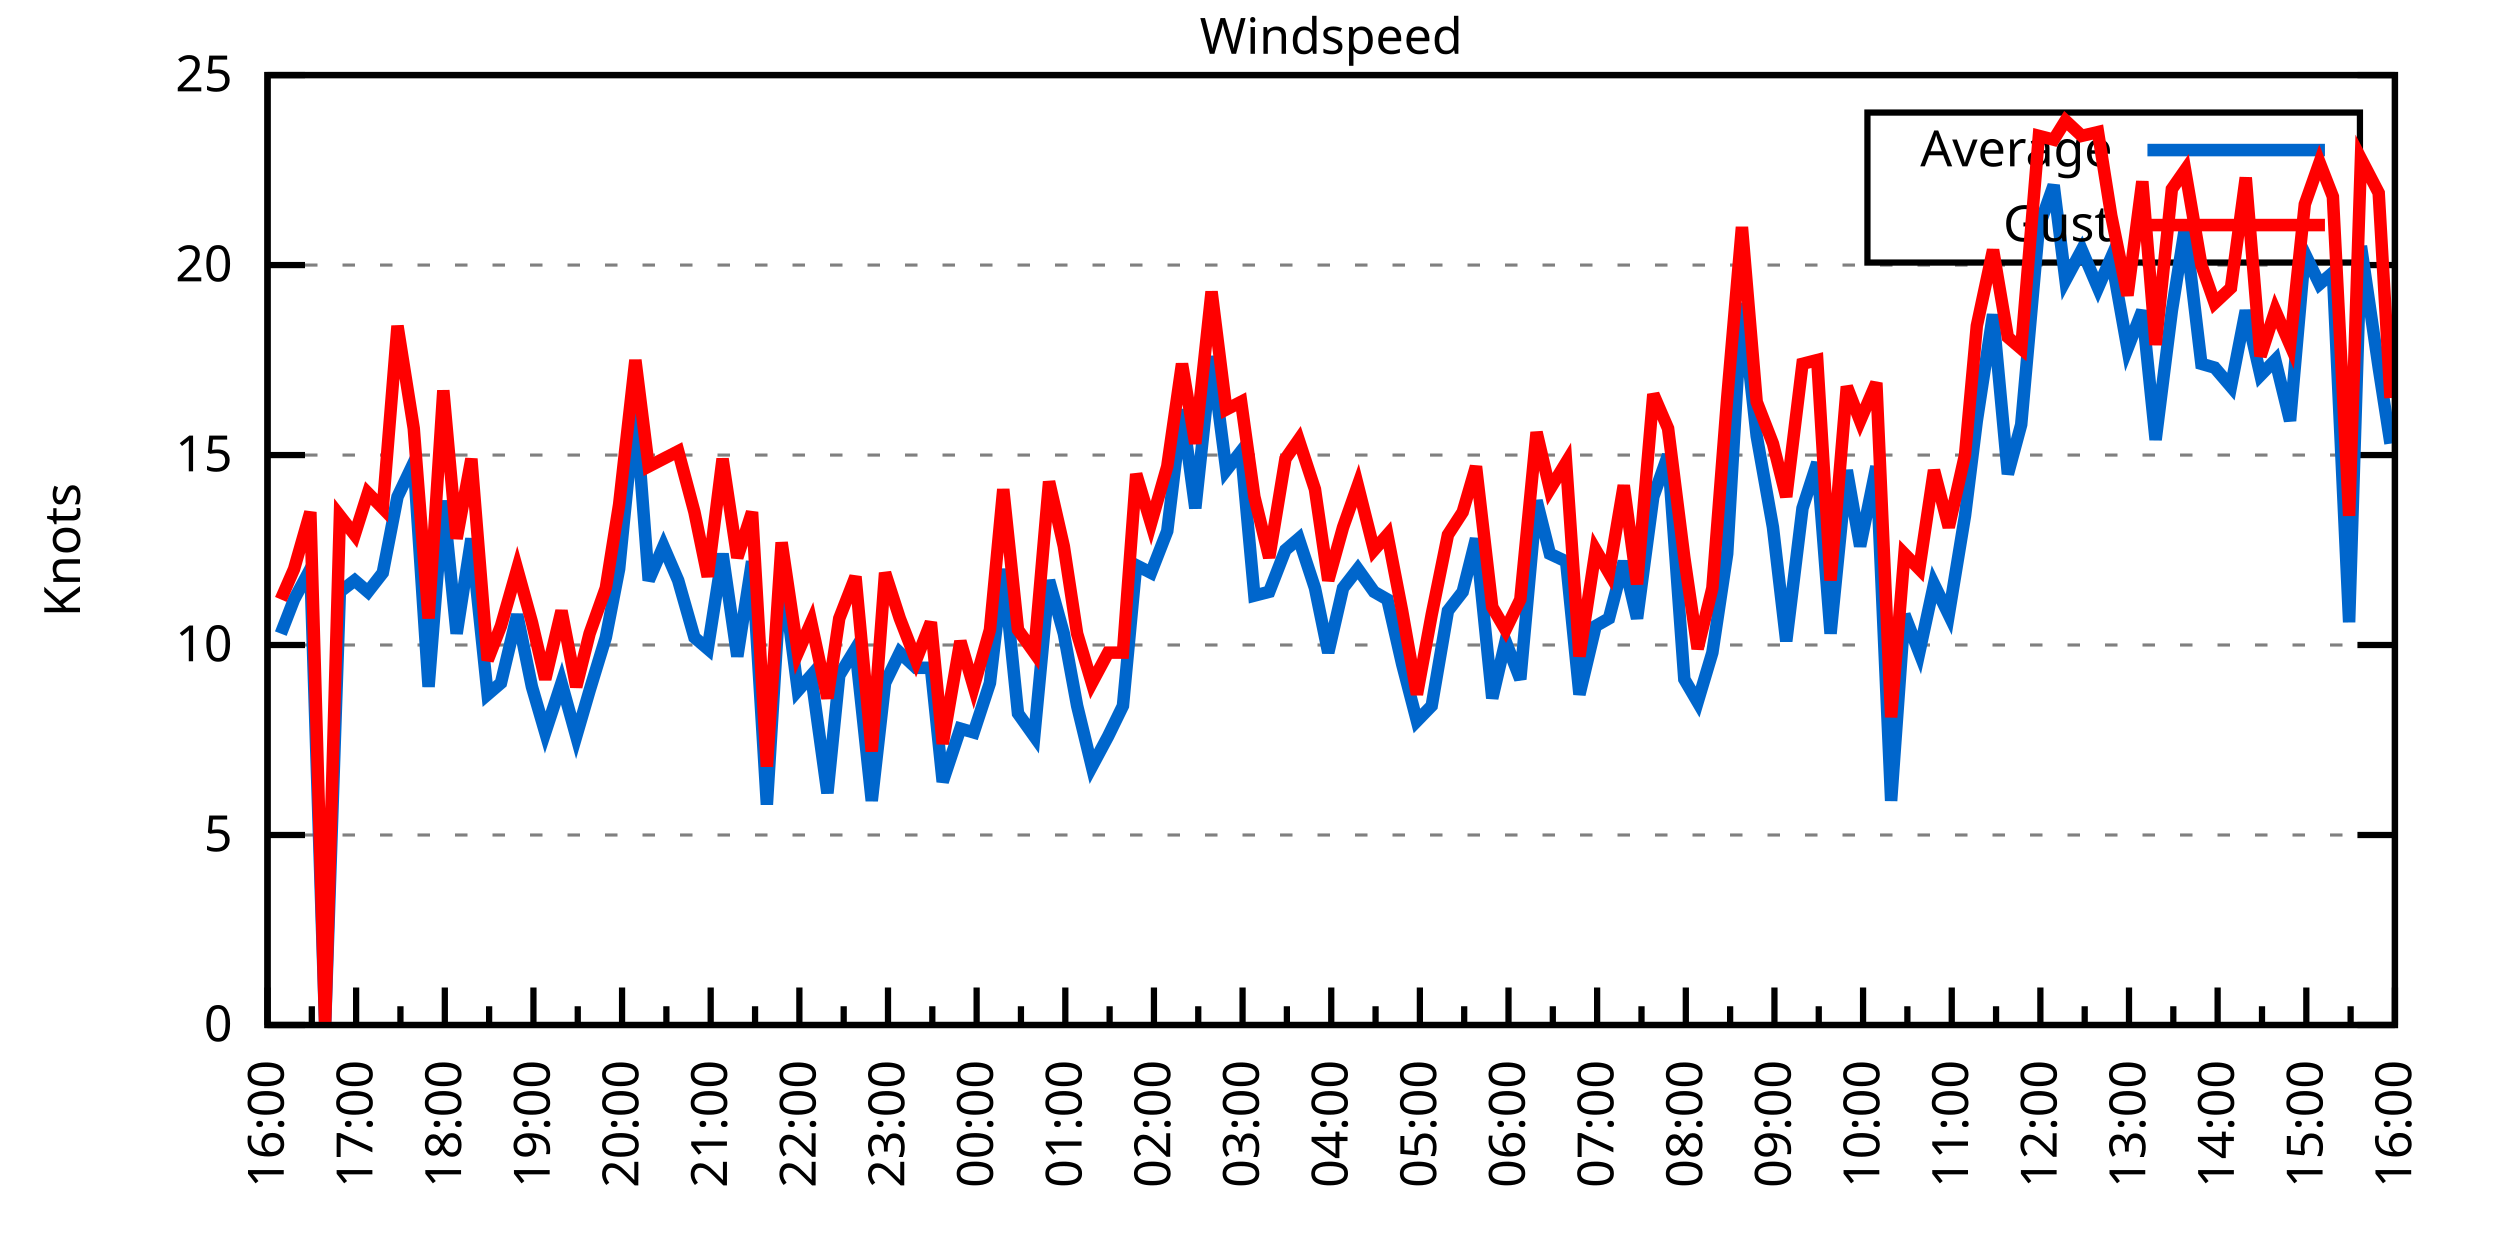
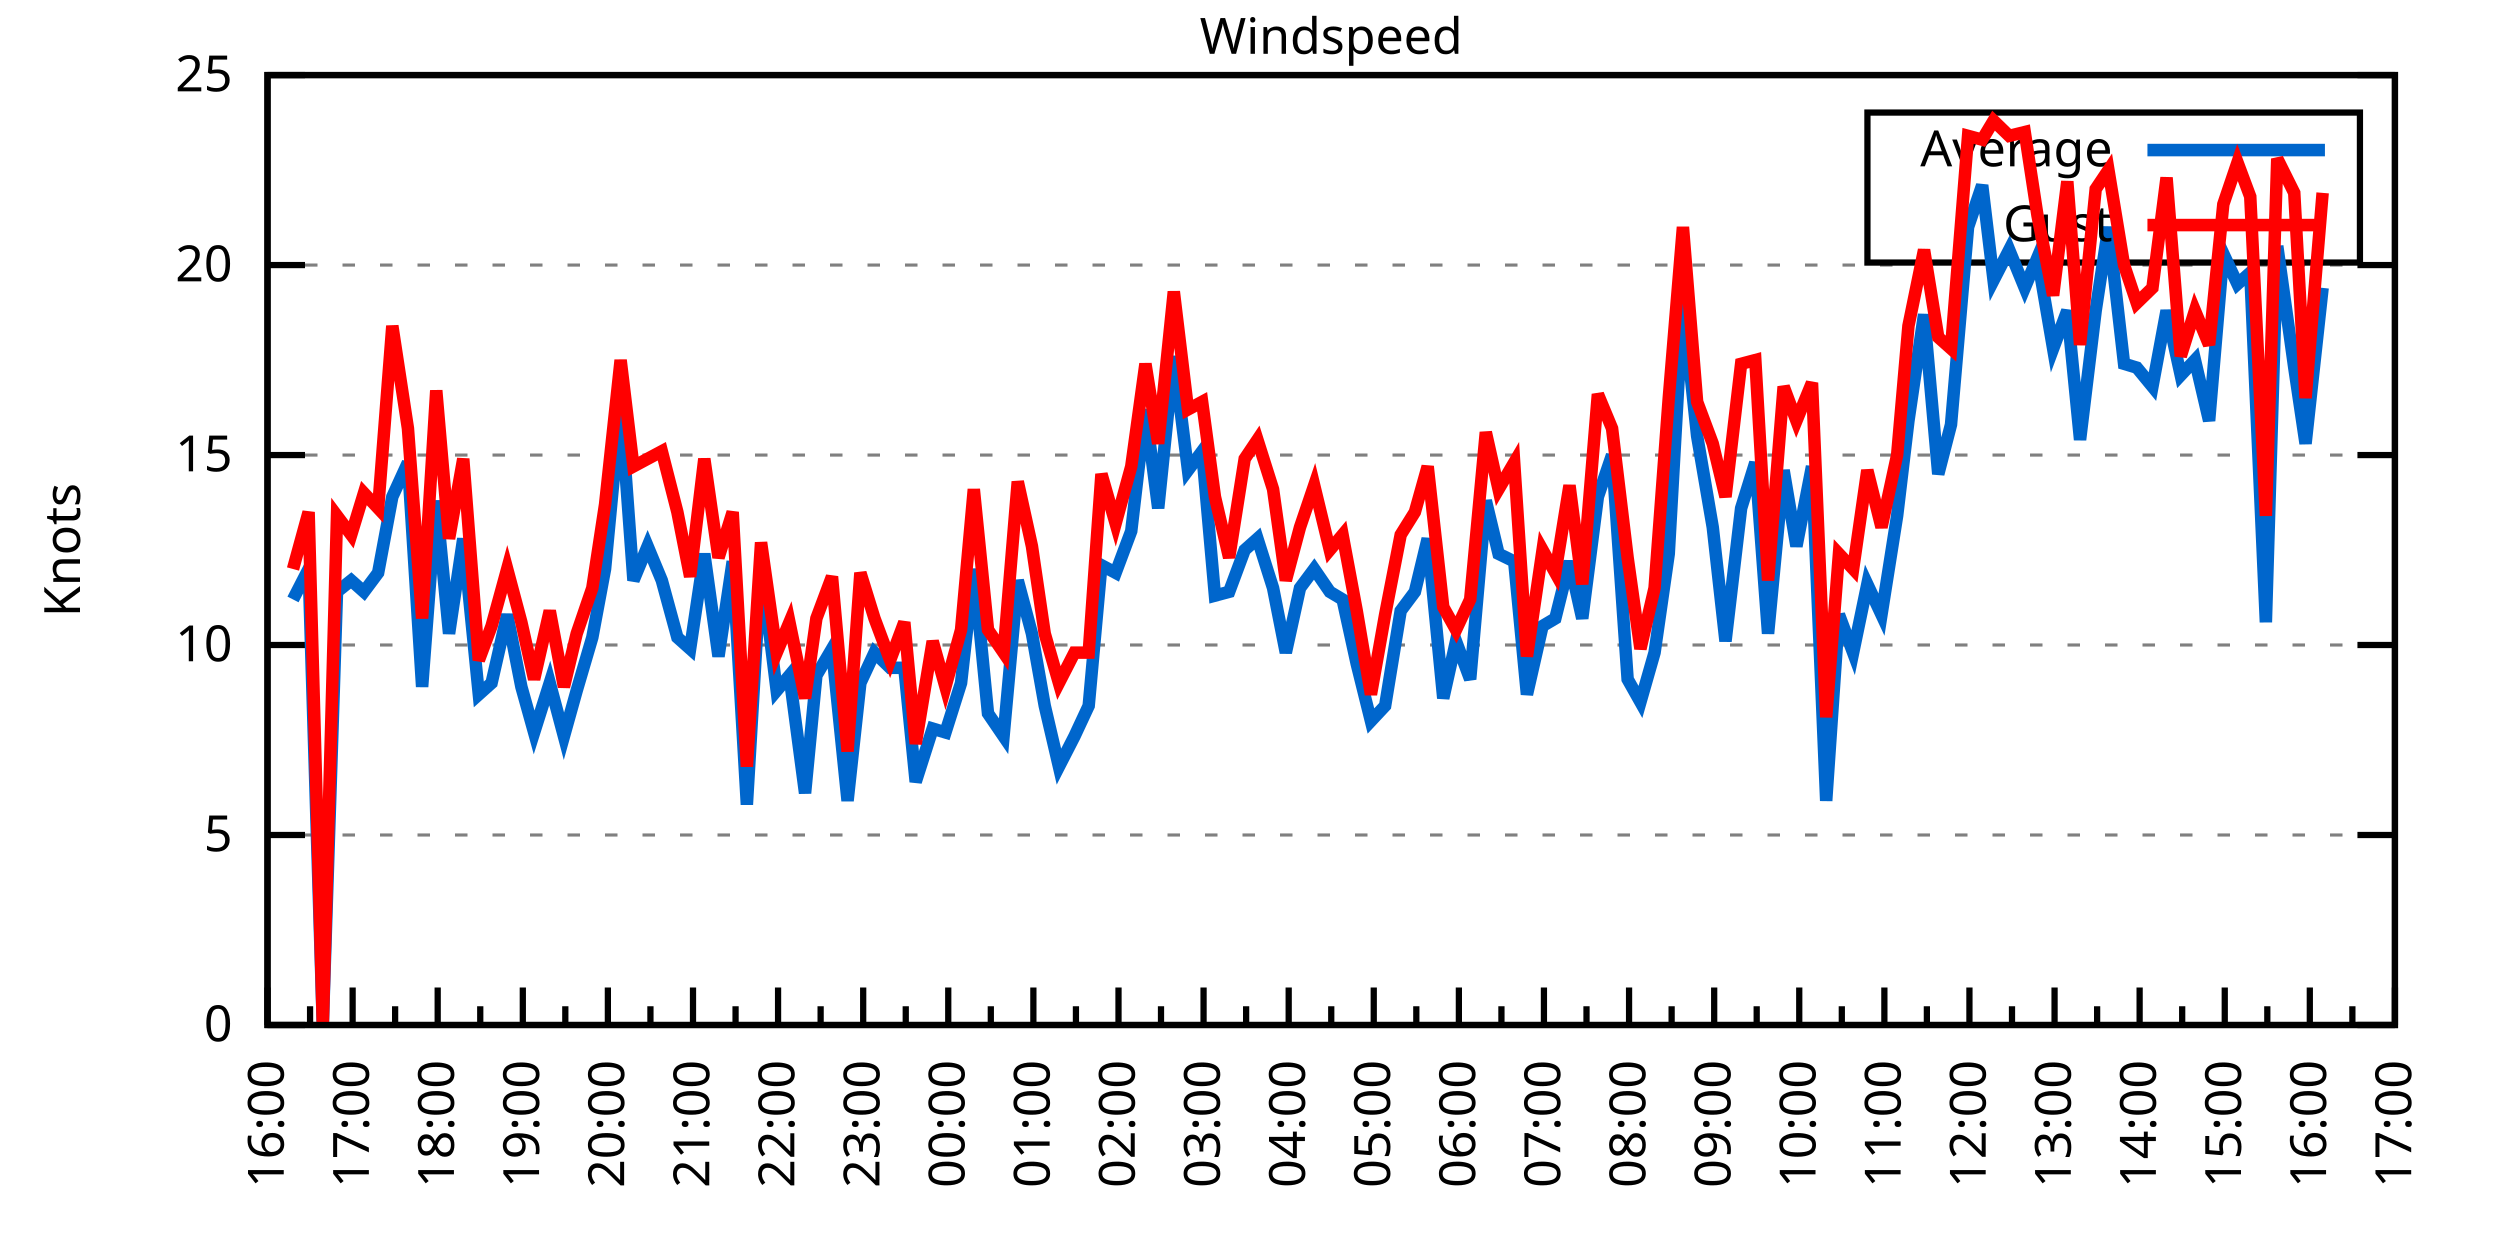
<svg xmlns="http://www.w3.org/2000/svg" xmlns:xlink="http://www.w3.org/1999/xlink" width="400" height="200" viewBox="0 0 400 200">
  <g id="gnuplot_canvas">
    <rect x="0" y="0" width="400" height="200" fill="none" />
    <defs>
      <circle id="gpDot" r="0.5" stroke-width="0.5" stroke="currentColor" />
      <path id="gpPt0" stroke-width="0.333" stroke="currentColor" d="M-1,0 h2 M0,-1 v2" />
      <path id="gpPt1" stroke-width="0.333" stroke="currentColor" d="M-1,-1 L1,1 M1,-1 L-1,1" />
      <path id="gpPt2" stroke-width="0.333" stroke="currentColor" d="M-1,0 L1,0 M0,-1 L0,1 M-1,-1 L1,1 M-1,1 L1,-1" />
      <rect id="gpPt3" stroke-width="0.333" stroke="currentColor" x="-1" y="-1" width="2" height="2" />
      <rect id="gpPt4" stroke-width="0.333" stroke="currentColor" fill="currentColor" x="-1" y="-1" width="2" height="2" />
      <circle id="gpPt5" stroke-width="0.333" stroke="currentColor" cx="0" cy="0" r="1" />
      <use xlink:href="#gpPt5" id="gpPt6" fill="currentColor" stroke="none" />
      <path id="gpPt7" stroke-width="0.333" stroke="currentColor" d="M0,-1.33 L-1.33,0.67 L1.33,0.67 z" />
      <use xlink:href="#gpPt7" id="gpPt8" fill="currentColor" stroke="none" />
      <use xlink:href="#gpPt7" id="gpPt9" stroke="currentColor" transform="rotate(180)" />
      <use xlink:href="#gpPt9" id="gpPt10" fill="currentColor" stroke="none" />
      <use xlink:href="#gpPt3" id="gpPt11" stroke="currentColor" transform="rotate(45)" />
      <use xlink:href="#gpPt11" id="gpPt12" fill="currentColor" stroke="none" />
      <path id="gpPt13" stroke-width="0.333" stroke="currentColor" d="M0,1.330 L1.265,0.411 L0.782,-1.067 L-0.782,-1.076 L-1.265,0.411 z" />
      <use xlink:href="#gpPt13" id="gpPt14" fill="currentColor" stroke="none" />
      <filter id="textbox" filterUnits="objectBoundingBox" x="0" y="0" height="1" width="1">
        <feFlood flood-color="white" flood-opacity="1" result="bgnd" />
        <feComposite in="SourceGraphic" in2="bgnd" operator="atop" />
      </filter>
      <filter id="greybox" filterUnits="objectBoundingBox" x="0" y="0" height="1" width="1">
        <feFlood flood-color="lightgrey" flood-opacity="1" result="grey" />
        <feComposite in="SourceGraphic" in2="grey" operator="atop" />
      </filter>
    </defs>
    <g fill="none" color="white" stroke="currentColor" stroke-width="1.00" stroke-linecap="butt" stroke-linejoin="miter">
</g>
    <g fill="none" color="black" stroke="currentColor" stroke-width="1.00" stroke-linecap="butt" stroke-linejoin="miter">
      <g stroke="none" shape-rendering="crispEdges">
        <polygon fill="rgb(255, 255, 255)" points="42.80,164.00 383.18,164.00 383.18,12.02 42.80,12.02 " />
      </g>
    </g>
    <g fill="none" color="black" stroke="currentColor" stroke-width="1.00" stroke-linecap="butt" stroke-linejoin="miter">
</g>
    <g fill="none" color="black" stroke="black" stroke-width="0.50" stroke-linecap="butt" stroke-linejoin="miter">
</g>
    <g fill="none" color="gray" stroke="currentColor" stroke-width="0.50" stroke-linecap="butt" stroke-linejoin="miter">
      <path stroke="gray" stroke-dasharray="2,4" class="gridline" d="M42.80,164.00 L383.19,164.00  " />
    </g>
    <g fill="none" color="gray" stroke="gray" stroke-width="1.00" stroke-linecap="butt" stroke-linejoin="miter">
</g>
    <g fill="none" color="black" stroke="currentColor" stroke-width="1.00" stroke-linecap="butt" stroke-linejoin="miter">
      <path stroke="black" d="M42.80,164.00 L48.80,164.00 M383.19,164.00 L377.19,164.00  " />
      <g transform="translate(37.20,166.60)" stroke="none" fill="black" font-family="Sans" font-size="8.00" text-anchor="end">
        <text>
          <tspan font-family="Sans"> 0</tspan>
        </text>
      </g>
    </g>
    <g fill="none" color="black" stroke="currentColor" stroke-width="1.00" stroke-linecap="butt" stroke-linejoin="miter">
</g>
    <g fill="none" color="black" stroke="black" stroke-width="0.50" stroke-linecap="butt" stroke-linejoin="miter">
</g>
    <g fill="none" color="gray" stroke="currentColor" stroke-width="0.50" stroke-linecap="butt" stroke-linejoin="miter">
      <path stroke="gray" stroke-dasharray="2,4" class="gridline" d="M42.80,133.60 L383.19,133.60  " />
    </g>
    <g fill="none" color="gray" stroke="gray" stroke-width="1.00" stroke-linecap="butt" stroke-linejoin="miter">
</g>
    <g fill="none" color="black" stroke="currentColor" stroke-width="1.00" stroke-linecap="butt" stroke-linejoin="miter">
      <path stroke="black" d="M42.80,133.60 L48.80,133.60 M383.19,133.60 L377.19,133.60  " />
      <g transform="translate(37.20,136.20)" stroke="none" fill="black" font-family="Sans" font-size="8.00" text-anchor="end">
        <text>
          <tspan font-family="Sans"> 5</tspan>
        </text>
      </g>
    </g>
    <g fill="none" color="black" stroke="currentColor" stroke-width="1.00" stroke-linecap="butt" stroke-linejoin="miter">
</g>
    <g fill="none" color="black" stroke="black" stroke-width="0.50" stroke-linecap="butt" stroke-linejoin="miter">
</g>
    <g fill="none" color="gray" stroke="currentColor" stroke-width="0.50" stroke-linecap="butt" stroke-linejoin="miter">
      <path stroke="gray" stroke-dasharray="2,4" class="gridline" d="M42.80,103.20 L383.19,103.20  " />
    </g>
    <g fill="none" color="gray" stroke="gray" stroke-width="1.00" stroke-linecap="butt" stroke-linejoin="miter">
</g>
    <g fill="none" color="black" stroke="currentColor" stroke-width="1.00" stroke-linecap="butt" stroke-linejoin="miter">
      <path stroke="black" d="M42.80,103.20 L48.80,103.20 M383.19,103.20 L377.19,103.20  " />
      <g transform="translate(37.20,105.80)" stroke="none" fill="black" font-family="Sans" font-size="8.00" text-anchor="end">
        <text>
          <tspan font-family="Sans"> 10</tspan>
        </text>
      </g>
    </g>
    <g fill="none" color="black" stroke="currentColor" stroke-width="1.00" stroke-linecap="butt" stroke-linejoin="miter">
</g>
    <g fill="none" color="black" stroke="black" stroke-width="0.50" stroke-linecap="butt" stroke-linejoin="miter">
</g>
    <g fill="none" color="gray" stroke="currentColor" stroke-width="0.50" stroke-linecap="butt" stroke-linejoin="miter">
      <path stroke="gray" stroke-dasharray="2,4" class="gridline" d="M42.80,72.81 L383.19,72.81  " />
    </g>
    <g fill="none" color="gray" stroke="gray" stroke-width="1.00" stroke-linecap="butt" stroke-linejoin="miter">
</g>
    <g fill="none" color="black" stroke="currentColor" stroke-width="1.00" stroke-linecap="butt" stroke-linejoin="miter">
      <path stroke="black" d="M42.80,72.81 L48.80,72.81 M383.19,72.81 L377.19,72.81  " />
      <g transform="translate(37.20,75.41)" stroke="none" fill="black" font-family="Sans" font-size="8.00" text-anchor="end">
        <text>
          <tspan font-family="Sans"> 15</tspan>
        </text>
      </g>
    </g>
    <g fill="none" color="black" stroke="currentColor" stroke-width="1.00" stroke-linecap="butt" stroke-linejoin="miter">
</g>
    <g fill="none" color="black" stroke="black" stroke-width="0.50" stroke-linecap="butt" stroke-linejoin="miter">
</g>
    <g fill="none" color="gray" stroke="currentColor" stroke-width="0.50" stroke-linecap="butt" stroke-linejoin="miter">
      <path stroke="gray" stroke-dasharray="2,4" class="gridline" d="M42.80,42.41 L383.19,42.41  " />
    </g>
    <g fill="none" color="gray" stroke="gray" stroke-width="1.00" stroke-linecap="butt" stroke-linejoin="miter">
</g>
    <g fill="none" color="black" stroke="currentColor" stroke-width="1.00" stroke-linecap="butt" stroke-linejoin="miter">
      <path stroke="black" d="M42.80,42.41 L48.80,42.41 M383.19,42.41 L377.19,42.41  " />
      <g transform="translate(37.20,45.01)" stroke="none" fill="black" font-family="Sans" font-size="8.00" text-anchor="end">
        <text>
          <tspan font-family="Sans"> 20</tspan>
        </text>
      </g>
    </g>
    <g fill="none" color="black" stroke="currentColor" stroke-width="1.00" stroke-linecap="butt" stroke-linejoin="miter">
</g>
    <g fill="none" color="black" stroke="black" stroke-width="0.50" stroke-linecap="butt" stroke-linejoin="miter">
</g>
    <g fill="none" color="gray" stroke="currentColor" stroke-width="0.50" stroke-linecap="butt" stroke-linejoin="miter">
      <path stroke="gray" stroke-dasharray="2,4" class="gridline" d="M42.80,12.01 L383.19,12.01  " />
    </g>
    <g fill="none" color="gray" stroke="gray" stroke-width="1.00" stroke-linecap="butt" stroke-linejoin="miter">
</g>
    <g fill="none" color="black" stroke="currentColor" stroke-width="1.00" stroke-linecap="butt" stroke-linejoin="miter">
      <path stroke="black" d="M42.80,12.01 L48.80,12.01 M383.19,12.01 L377.19,12.01  " />
      <g transform="translate(37.20,14.61)" stroke="none" fill="black" font-family="Sans" font-size="8.00" text-anchor="end">
        <text>
          <tspan font-family="Sans"> 25</tspan>
        </text>
      </g>
    </g>
    <g fill="none" color="black" stroke="currentColor" stroke-width="1.00" stroke-linecap="butt" stroke-linejoin="miter">
      <path stroke="black" d="M42.80,164.00 L42.80,158.00  " />
      <g transform="translate(45.40,169.60) rotate(270)" stroke="none" fill="black" font-family="Sans" font-size="8.00" text-anchor="end">
        <text>
          <tspan font-family="Sans">16:00</tspan>
        </text>
      </g>
    </g>
    <g fill="none" color="black" stroke="currentColor" stroke-width="1.00" stroke-linecap="butt" stroke-linejoin="miter">
-       <path stroke="black" d="M49.89,164.00 L49.89,161.00 M56.98,164.00 L56.98,158.00  " />
-       <g transform="translate(59.58,169.60) rotate(270)" stroke="none" fill="black" font-family="Sans" font-size="8.00" text-anchor="end">
+       <path stroke="black" d="M49.61,164.00 L49.61,161.00 M56.42,164.00 L56.42,158.00  " />
+       <g transform="translate(59.02,169.60) rotate(270)" stroke="none" fill="black" font-family="Sans" font-size="8.00" text-anchor="end">
        <text>
          <tspan font-family="Sans">17:00</tspan>
        </text>
      </g>
    </g>
    <g fill="none" color="black" stroke="currentColor" stroke-width="1.00" stroke-linecap="butt" stroke-linejoin="miter">
-       <path stroke="black" d="M64.07,164.00 L64.07,161.00 M71.17,164.00 L71.17,158.00  " />
-       <g transform="translate(73.77,169.60) rotate(270)" stroke="none" fill="black" font-family="Sans" font-size="8.00" text-anchor="end">
+       <path stroke="black" d="M63.22,164.00 L63.22,161.00 M70.03,164.00 L70.03,158.00  " />
+       <g transform="translate(72.63,169.60) rotate(270)" stroke="none" fill="black" font-family="Sans" font-size="8.00" text-anchor="end">
        <text>
          <tspan font-family="Sans">18:00</tspan>
        </text>
      </g>
    </g>
    <g fill="none" color="black" stroke="currentColor" stroke-width="1.00" stroke-linecap="butt" stroke-linejoin="miter">
-       <path stroke="black" d="M78.26,164.00 L78.26,161.00 M85.35,164.00 L85.35,158.00  " />
-       <g transform="translate(87.95,169.60) rotate(270)" stroke="none" fill="black" font-family="Sans" font-size="8.00" text-anchor="end">
+       <path stroke="black" d="M76.84,164.00 L76.84,161.00 M83.65,164.00 L83.65,158.00  " />
+       <g transform="translate(86.25,169.60) rotate(270)" stroke="none" fill="black" font-family="Sans" font-size="8.00" text-anchor="end">
        <text>
          <tspan font-family="Sans">19:00</tspan>
        </text>
      </g>
    </g>
    <g fill="none" color="black" stroke="currentColor" stroke-width="1.00" stroke-linecap="butt" stroke-linejoin="miter">
-       <path stroke="black" d="M92.44,164.00 L92.44,161.00 M99.53,164.00 L99.53,158.00  " />
-       <g transform="translate(102.13,169.60) rotate(270)" stroke="none" fill="black" font-family="Sans" font-size="8.00" text-anchor="end">
+       <path stroke="black" d="M90.45,164.00 L90.45,161.00 M97.26,164.00 L97.26,158.00  " />
+       <g transform="translate(99.86,169.60) rotate(270)" stroke="none" fill="black" font-family="Sans" font-size="8.00" text-anchor="end">
        <text>
          <tspan font-family="Sans">20:00</tspan>
        </text>
      </g>
    </g>
    <g fill="none" color="black" stroke="currentColor" stroke-width="1.00" stroke-linecap="butt" stroke-linejoin="miter">
-       <path stroke="black" d="M106.62,164.00 L106.62,161.00 M113.71,164.00 L113.71,158.00  " />
-       <g transform="translate(116.31,169.60) rotate(270)" stroke="none" fill="black" font-family="Sans" font-size="8.00" text-anchor="end">
+       <path stroke="black" d="M104.07,164.00 L104.07,161.00 M110.88,164.00 L110.88,158.00  " />
+       <g transform="translate(113.48,169.60) rotate(270)" stroke="none" fill="black" font-family="Sans" font-size="8.00" text-anchor="end">
        <text>
          <tspan font-family="Sans">21:00</tspan>
        </text>
      </g>
    </g>
    <g fill="none" color="black" stroke="currentColor" stroke-width="1.00" stroke-linecap="butt" stroke-linejoin="miter">
-       <path stroke="black" d="M120.81,164.00 L120.81,161.00 M127.90,164.00 L127.90,158.00  " />
-       <g transform="translate(130.50,169.60) rotate(270)" stroke="none" fill="black" font-family="Sans" font-size="8.00" text-anchor="end">
+       <path stroke="black" d="M117.69,164.00 L117.69,161.00 M124.49,164.00 L124.49,158.00  " />
+       <g transform="translate(127.09,169.60) rotate(270)" stroke="none" fill="black" font-family="Sans" font-size="8.00" text-anchor="end">
        <text>
          <tspan font-family="Sans">22:00</tspan>
        </text>
      </g>
    </g>
    <g fill="none" color="black" stroke="currentColor" stroke-width="1.00" stroke-linecap="butt" stroke-linejoin="miter">
-       <path stroke="black" d="M134.99,164.00 L134.99,161.00 M142.08,164.00 L142.08,158.00  " />
-       <g transform="translate(144.68,169.60) rotate(270)" stroke="none" fill="black" font-family="Sans" font-size="8.00" text-anchor="end">
+       <path stroke="black" d="M131.30,164.00 L131.30,161.00 M138.11,164.00 L138.11,158.00  " />
+       <g transform="translate(140.71,169.60) rotate(270)" stroke="none" fill="black" font-family="Sans" font-size="8.00" text-anchor="end">
        <text>
          <tspan font-family="Sans">23:00</tspan>
        </text>
      </g>
    </g>
    <g fill="none" color="black" stroke="currentColor" stroke-width="1.00" stroke-linecap="butt" stroke-linejoin="miter">
-       <path stroke="black" d="M149.17,164.00 L149.17,161.00 M156.26,164.00 L156.26,158.00  " />
-       <g transform="translate(158.86,169.60) rotate(270)" stroke="none" fill="black" font-family="Sans" font-size="8.00" text-anchor="end">
+       <path stroke="black" d="M144.92,164.00 L144.92,161.00 M151.72,164.00 L151.72,158.00  " />
+       <g transform="translate(154.32,169.60) rotate(270)" stroke="none" fill="black" font-family="Sans" font-size="8.00" text-anchor="end">
        <text>
          <tspan font-family="Sans">00:00</tspan>
        </text>
      </g>
    </g>
    <g fill="none" color="black" stroke="currentColor" stroke-width="1.00" stroke-linecap="butt" stroke-linejoin="miter">
-       <path stroke="black" d="M163.35,164.00 L163.35,161.00 M170.45,164.00 L170.45,158.00  " />
-       <g transform="translate(173.05,169.60) rotate(270)" stroke="none" fill="black" font-family="Sans" font-size="8.00" text-anchor="end">
+       <path stroke="black" d="M158.53,164.00 L158.53,161.00 M165.34,164.00 L165.34,158.00  " />
+       <g transform="translate(167.94,169.60) rotate(270)" stroke="none" fill="black" font-family="Sans" font-size="8.00" text-anchor="end">
        <text>
          <tspan font-family="Sans">01:00</tspan>
        </text>
      </g>
    </g>
    <g fill="none" color="black" stroke="currentColor" stroke-width="1.00" stroke-linecap="butt" stroke-linejoin="miter">
-       <path stroke="black" d="M177.54,164.00 L177.54,161.00 M184.63,164.00 L184.63,158.00  " />
-       <g transform="translate(187.23,169.60) rotate(270)" stroke="none" fill="black" font-family="Sans" font-size="8.00" text-anchor="end">
+       <path stroke="black" d="M172.15,164.00 L172.15,161.00 M178.96,164.00 L178.96,158.00  " />
+       <g transform="translate(181.56,169.60) rotate(270)" stroke="none" fill="black" font-family="Sans" font-size="8.00" text-anchor="end">
        <text>
          <tspan font-family="Sans">02:00</tspan>
        </text>
      </g>
    </g>
    <g fill="none" color="black" stroke="currentColor" stroke-width="1.00" stroke-linecap="butt" stroke-linejoin="miter">
-       <path stroke="black" d="M191.72,164.00 L191.72,161.00 M198.81,164.00 L198.81,158.00  " />
-       <g transform="translate(201.41,169.60) rotate(270)" stroke="none" fill="black" font-family="Sans" font-size="8.00" text-anchor="end">
+       <path stroke="black" d="M185.76,164.00 L185.76,161.00 M192.57,164.00 L192.57,158.00  " />
+       <g transform="translate(195.17,169.60) rotate(270)" stroke="none" fill="black" font-family="Sans" font-size="8.00" text-anchor="end">
        <text>
          <tspan font-family="Sans">03:00</tspan>
        </text>
      </g>
    </g>
    <g fill="none" color="black" stroke="currentColor" stroke-width="1.00" stroke-linecap="butt" stroke-linejoin="miter">
-       <path stroke="black" d="M205.90,164.00 L205.90,161.00 M213.00,164.00 L213.00,158.00  " />
-       <g transform="translate(215.60,169.60) rotate(270)" stroke="none" fill="black" font-family="Sans" font-size="8.00" text-anchor="end">
+       <path stroke="black" d="M199.38,164.00 L199.38,161.00 M206.19,164.00 L206.19,158.00  " />
+       <g transform="translate(208.79,169.60) rotate(270)" stroke="none" fill="black" font-family="Sans" font-size="8.00" text-anchor="end">
        <text>
          <tspan font-family="Sans">04:00</tspan>
        </text>
      </g>
    </g>
    <g fill="none" color="black" stroke="currentColor" stroke-width="1.00" stroke-linecap="butt" stroke-linejoin="miter">
-       <path stroke="black" d="M220.09,164.00 L220.09,161.00 M227.18,164.00 L227.18,158.00  " />
-       <g transform="translate(229.78,169.60) rotate(270)" stroke="none" fill="black" font-family="Sans" font-size="8.00" text-anchor="end">
+       <path stroke="black" d="M213.00,164.00 L213.00,161.00 M219.80,164.00 L219.80,158.00  " />
+       <g transform="translate(222.40,169.60) rotate(270)" stroke="none" fill="black" font-family="Sans" font-size="8.00" text-anchor="end">
        <text>
          <tspan font-family="Sans">05:00</tspan>
        </text>
      </g>
    </g>
    <g fill="none" color="black" stroke="currentColor" stroke-width="1.00" stroke-linecap="butt" stroke-linejoin="miter">
-       <path stroke="black" d="M234.27,164.00 L234.27,161.00 M241.36,164.00 L241.36,158.00  " />
-       <g transform="translate(243.96,169.60) rotate(270)" stroke="none" fill="black" font-family="Sans" font-size="8.00" text-anchor="end">
+       <path stroke="black" d="M226.61,164.00 L226.61,161.00 M233.42,164.00 L233.42,158.00  " />
+       <g transform="translate(236.02,169.60) rotate(270)" stroke="none" fill="black" font-family="Sans" font-size="8.00" text-anchor="end">
        <text>
          <tspan font-family="Sans">06:00</tspan>
        </text>
      </g>
    </g>
    <g fill="none" color="black" stroke="currentColor" stroke-width="1.00" stroke-linecap="butt" stroke-linejoin="miter">
-       <path stroke="black" d="M248.45,164.00 L248.45,161.00 M255.54,164.00 L255.54,158.00  " />
-       <g transform="translate(258.14,169.60) rotate(270)" stroke="none" fill="black" font-family="Sans" font-size="8.00" text-anchor="end">
+       <path stroke="black" d="M240.23,164.00 L240.23,161.00 M247.03,164.00 L247.03,158.00  " />
+       <g transform="translate(249.63,169.60) rotate(270)" stroke="none" fill="black" font-family="Sans" font-size="8.00" text-anchor="end">
        <text>
          <tspan font-family="Sans">07:00</tspan>
        </text>
      </g>
    </g>
    <g fill="none" color="black" stroke="currentColor" stroke-width="1.00" stroke-linecap="butt" stroke-linejoin="miter">
-       <path stroke="black" d="M262.64,164.00 L262.64,161.00 M269.73,164.00 L269.73,158.00  " />
-       <g transform="translate(272.33,169.60) rotate(270)" stroke="none" fill="black" font-family="Sans" font-size="8.00" text-anchor="end">
+       <path stroke="black" d="M253.84,164.00 L253.84,161.00 M260.65,164.00 L260.65,158.00  " />
+       <g transform="translate(263.25,169.60) rotate(270)" stroke="none" fill="black" font-family="Sans" font-size="8.00" text-anchor="end">
        <text>
          <tspan font-family="Sans">08:00</tspan>
        </text>
      </g>
    </g>
    <g fill="none" color="black" stroke="currentColor" stroke-width="1.00" stroke-linecap="butt" stroke-linejoin="miter">
-       <path stroke="black" d="M276.82,164.00 L276.82,161.00 M283.91,164.00 L283.91,158.00  " />
-       <g transform="translate(286.51,169.60) rotate(270)" stroke="none" fill="black" font-family="Sans" font-size="8.00" text-anchor="end">
+       <path stroke="black" d="M267.46,164.00 L267.46,161.00 M274.27,164.00 L274.27,158.00  " />
+       <g transform="translate(276.87,169.60) rotate(270)" stroke="none" fill="black" font-family="Sans" font-size="8.00" text-anchor="end">
        <text>
          <tspan font-family="Sans">09:00</tspan>
        </text>
      </g>
    </g>
    <g fill="none" color="black" stroke="currentColor" stroke-width="1.00" stroke-linecap="butt" stroke-linejoin="miter">
-       <path stroke="black" d="M291.00,164.00 L291.00,161.00 M298.09,164.00 L298.09,158.00  " />
-       <g transform="translate(300.69,169.60) rotate(270)" stroke="none" fill="black" font-family="Sans" font-size="8.00" text-anchor="end">
+       <path stroke="black" d="M281.07,164.00 L281.07,161.00 M287.88,164.00 L287.88,158.00  " />
+       <g transform="translate(290.48,169.60) rotate(270)" stroke="none" fill="black" font-family="Sans" font-size="8.00" text-anchor="end">
        <text>
          <tspan font-family="Sans">10:00</tspan>
        </text>
      </g>
    </g>
    <g fill="none" color="black" stroke="currentColor" stroke-width="1.00" stroke-linecap="butt" stroke-linejoin="miter">
-       <path stroke="black" d="M305.18,164.00 L305.18,161.00 M312.28,164.00 L312.28,158.00  " />
-       <g transform="translate(314.88,169.60) rotate(270)" stroke="none" fill="black" font-family="Sans" font-size="8.00" text-anchor="end">
+       <path stroke="black" d="M294.69,164.00 L294.69,161.00 M301.50,164.00 L301.50,158.00  " />
+       <g transform="translate(304.10,169.60) rotate(270)" stroke="none" fill="black" font-family="Sans" font-size="8.00" text-anchor="end">
        <text>
          <tspan font-family="Sans">11:00</tspan>
        </text>
      </g>
    </g>
    <g fill="none" color="black" stroke="currentColor" stroke-width="1.00" stroke-linecap="butt" stroke-linejoin="miter">
-       <path stroke="black" d="M319.37,164.00 L319.37,161.00 M326.46,164.00 L326.46,158.00  " />
-       <g transform="translate(329.06,169.60) rotate(270)" stroke="none" fill="black" font-family="Sans" font-size="8.00" text-anchor="end">
+       <path stroke="black" d="M308.30,164.00 L308.30,161.00 M315.11,164.00 L315.11,158.00  " />
+       <g transform="translate(317.71,169.60) rotate(270)" stroke="none" fill="black" font-family="Sans" font-size="8.00" text-anchor="end">
        <text>
          <tspan font-family="Sans">12:00</tspan>
        </text>
      </g>
    </g>
    <g fill="none" color="black" stroke="currentColor" stroke-width="1.00" stroke-linecap="butt" stroke-linejoin="miter">
-       <path stroke="black" d="M333.55,164.00 L333.55,161.00 M340.64,164.00 L340.64,158.00  " />
-       <g transform="translate(343.24,169.60) rotate(270)" stroke="none" fill="black" font-family="Sans" font-size="8.00" text-anchor="end">
+       <path stroke="black" d="M321.92,164.00 L321.92,161.00 M328.73,164.00 L328.73,158.00  " />
+       <g transform="translate(331.33,169.60) rotate(270)" stroke="none" fill="black" font-family="Sans" font-size="8.00" text-anchor="end">
        <text>
          <tspan font-family="Sans">13:00</tspan>
        </text>
      </g>
    </g>
    <g fill="none" color="black" stroke="currentColor" stroke-width="1.00" stroke-linecap="butt" stroke-linejoin="miter">
-       <path stroke="black" d="M347.73,164.00 L347.73,161.00 M354.82,164.00 L354.82,158.00  " />
-       <g transform="translate(357.42,169.60) rotate(270)" stroke="none" fill="black" font-family="Sans" font-size="8.00" text-anchor="end">
+       <path stroke="black" d="M335.54,164.00 L335.54,161.00 M342.34,164.00 L342.34,158.00  " />
+       <g transform="translate(344.94,169.60) rotate(270)" stroke="none" fill="black" font-family="Sans" font-size="8.00" text-anchor="end">
        <text>
          <tspan font-family="Sans">14:00</tspan>
        </text>
      </g>
    </g>
    <g fill="none" color="black" stroke="currentColor" stroke-width="1.00" stroke-linecap="butt" stroke-linejoin="miter">
-       <path stroke="black" d="M361.92,164.00 L361.92,161.00 M369.01,164.00 L369.01,158.00  " />
-       <g transform="translate(371.61,169.60) rotate(270)" stroke="none" fill="black" font-family="Sans" font-size="8.00" text-anchor="end">
+       <path stroke="black" d="M349.15,164.00 L349.15,161.00 M355.96,164.00 L355.96,158.00  " />
+       <g transform="translate(358.56,169.60) rotate(270)" stroke="none" fill="black" font-family="Sans" font-size="8.00" text-anchor="end">
        <text>
          <tspan font-family="Sans">15:00</tspan>
        </text>
      </g>
    </g>
    <g fill="none" color="black" stroke="currentColor" stroke-width="1.00" stroke-linecap="butt" stroke-linejoin="miter">
-       <path stroke="black" d="M376.10,164.00 L376.10,161.00 M383.19,164.00 L383.19,158.00  " />
+       <path stroke="black" d="M362.77,164.00 L362.77,161.00 M369.57,164.00 L369.57,158.00  " />
+       <g transform="translate(372.17,169.60) rotate(270)" stroke="none" fill="black" font-family="Sans" font-size="8.00" text-anchor="end">
+         <text>
+           <tspan font-family="Sans">16:00</tspan>
+         </text>
+       </g>
+     </g>
+     <g fill="none" color="black" stroke="currentColor" stroke-width="1.00" stroke-linecap="butt" stroke-linejoin="miter">
+       <path stroke="black" d="M376.38,164.00 L376.38,161.00 M383.19,164.00 L383.19,158.00  " />
      <g transform="translate(385.79,169.60) rotate(270)" stroke="none" fill="black" font-family="Sans" font-size="8.00" text-anchor="end">
        <text>
-           <tspan font-family="Sans">16:00</tspan>
+           <tspan font-family="Sans">17:00</tspan>
        </text>
      </g>
    </g>
    <g fill="none" color="black" stroke="currentColor" stroke-width="1.00" stroke-linecap="butt" stroke-linejoin="miter">
</g>
    <g fill="none" color="black" stroke="currentColor" stroke-width="1.00" stroke-linecap="butt" stroke-linejoin="miter">
      <path stroke="black" d="M42.80,12.01 L42.80,164.00 L383.19,164.00 L383.19,12.01 L42.80,12.01 Z  " />
    </g>
    <g fill="none" color="black" stroke="currentColor" stroke-width="1.00" stroke-linecap="butt" stroke-linejoin="miter">
      <g transform="translate(12.80,88.01) rotate(270)" stroke="none" fill="black" font-family="Sans" font-size="8.00" text-anchor="middle">
        <text>
          <tspan font-family="Sans">Knots</tspan>
        </text>
      </g>
    </g>
    <g fill="none" color="black" stroke="currentColor" stroke-width="1.00" stroke-linecap="butt" stroke-linejoin="miter">
</g>
    <g fill="none" color="black" stroke="currentColor" stroke-width="1.00" stroke-linecap="butt" stroke-linejoin="miter">
      <path stroke="black" d="M298.79,42.01 L298.79,18.01 L377.59,18.01 L377.59,42.01 L298.79,42.01 Z  " />
    </g>
    <g id="Windspeed_plot_1">
      <g fill="none" color="white" stroke="black" stroke-width="2.00" stroke-linecap="butt" stroke-linejoin="miter">
</g>
      <g fill="none" color="black" stroke="currentColor" stroke-width="2.00" stroke-linecap="butt" stroke-linejoin="miter">
        <g transform="translate(337.99,26.61)" stroke="none" fill="black" font-family="Sans" font-size="8.00" text-anchor="end">
          <text>
            <tspan font-family="Sans">Average</tspan>
          </text>
        </g>
      </g>
      <g fill="none" color="black" stroke="currentColor" stroke-width="2.00" stroke-linecap="butt" stroke-linejoin="miter">
-         <path stroke="rgb(  0, 102, 204)" d="M343.59,24.01 L371.99,24.01 M44.93,101.38 L47.05,95.91 L49.66,91.04 L52.02,164.00 L54.38,94.69 L56.75,92.87   L58.87,94.69 L61.24,91.65 L63.60,79.49 L66.20,74.02 L68.57,109.89 L70.93,80.10 L73.06,101.38 L75.42,86.18   L78.02,111.11 L80.15,109.28 L82.75,98.34 L85.11,109.89 L87.24,117.19 L89.84,109.28 L92.20,117.80 L94.33,110.50   L96.93,101.99 L99.06,91.04 L101.66,64.90 L103.79,92.87 L106.15,87.40 L108.51,92.87 L111.11,101.99 L113.24,103.81   L115.61,88.61 L117.97,105.03 L120.33,89.83 L122.70,128.74 L125.06,90.44 L127.66,110.50 L129.79,108.07 L132.39,126.91   L134.28,108.07 L136.88,103.81 L139.48,128.13 L141.61,109.28 L143.97,104.42 L146.57,106.85 L148.94,106.85 L150.83,125.09   L153.66,116.58 L155.79,117.19 L158.39,109.28 L160.52,91.04 L162.88,114.15 L165.48,117.80 L167.85,92.87 L170.21,101.38   L172.34,112.93 L174.70,122.66 L177.30,117.80 L179.67,112.93 L181.79,90.44 L184.16,91.65 L186.76,84.97 L189.12,65.51   L191.25,81.32 L193.85,57.00 L196.21,75.24 L198.58,72.20 L200.70,95.30 L203.07,94.69 L205.67,88.00 L207.79,86.18   L210.39,94.08 L212.52,104.42 L214.89,94.08 L217.25,91.04 L219.85,94.69 L221.98,95.91 L224.34,106.24 L226.71,115.36   L229.07,112.93 L231.67,97.73 L234.03,94.69 L236.16,86.18 L238.76,111.72 L240.89,102.60 L243.25,108.68 L245.85,80.10   L247.98,88.61 L250.58,89.83 L252.71,111.11 L255.31,100.16 L257.43,98.95 L259.80,89.83 L261.93,98.95 L264.53,79.49   L266.89,72.81 L269.49,108.68 L271.62,112.32 L273.98,104.42 L276.35,88.61 L278.71,48.49 L281.07,69.77 L283.67,84.36   L285.80,102.60 L288.40,81.32 L290.76,74.02 L292.89,101.38 L295.49,75.24 L297.62,87.40 L300.22,74.63 L302.58,128.13   L304.71,98.34 L307.08,104.42 L309.44,93.48 L311.80,98.34 L314.40,82.53 L316.29,67.33 L318.89,50.31 L321.26,75.85   L323.39,67.94 L326.22,36.33 L328.59,29.64 L330.48,44.84 L333.08,39.98 L335.68,46.06 L337.80,41.19 L340.40,55.78   L342.77,49.70 L344.90,70.37 L347.50,49.70 L349.62,36.33 L352.22,58.21 L354.35,58.82 L356.95,61.86 L359.32,49.70   L361.68,60.04 L364.04,57.61 L366.41,67.33 L368.77,40.58 L371.13,45.45 L373.26,43.62 L375.86,99.56 L377.75,39.37   L380.59,58.82 L382.48,70.98  " />
+         <path stroke="rgb(  0, 102, 204)" d="M343.59,24.01 L371.99,24.01 M46.88,95.91 L49.38,91.04 L51.65,164.00 L53.92,94.69 L56.19,92.87 L58.23,94.69   L60.50,91.65 L62.77,79.49 L65.27,74.02 L67.54,109.89 L69.80,80.10 L71.85,101.38 L74.12,86.18 L76.61,111.11   L78.65,109.28 L81.15,98.34 L83.42,109.89 L85.46,117.19 L87.96,109.28 L90.23,117.80 L92.27,110.50 L94.77,101.99   L96.81,91.04 L99.30,64.90 L101.35,92.87 L103.62,87.40 L105.89,92.87 L108.38,101.99 L110.42,103.81 L112.69,88.61   L114.96,105.03 L117.23,89.83 L119.50,128.74 L121.77,90.44 L124.27,110.50 L126.31,108.07 L128.81,126.91 L130.62,108.07   L133.12,103.81 L135.61,128.13 L137.66,109.28 L139.92,104.42 L142.42,106.85 L144.69,106.85 L146.51,125.09 L149.23,116.58   L151.27,117.19 L153.77,109.28 L155.81,91.04 L158.08,114.15 L160.57,117.80 L162.84,92.87 L165.11,101.38 L167.16,112.93   L169.43,122.66 L171.92,117.80 L174.19,112.93 L176.23,90.44 L178.50,91.65 L181.00,84.97 L183.27,65.51 L185.31,81.32   L187.81,57.00 L190.08,75.24 L192.34,72.20 L194.39,95.30 L196.66,94.69 L199.15,88.00 L201.19,86.18 L203.69,94.08   L205.73,104.42 L208.00,94.08 L210.27,91.04 L212.77,94.69 L214.81,95.91 L217.08,106.24 L219.35,115.36 L221.62,112.93   L224.11,97.73 L226.38,94.69 L228.43,86.18 L230.92,111.72 L232.96,102.60 L235.23,108.68 L237.73,80.10 L239.77,88.61   L242.27,89.83 L244.31,111.11 L246.81,100.16 L248.85,98.95 L251.12,89.83 L253.16,98.95 L255.66,79.49 L257.93,72.81   L260.42,108.68 L262.47,112.32 L264.73,104.42 L267.00,88.61 L269.27,48.49 L271.54,69.77 L274.04,84.36 L276.08,102.60   L278.58,81.32 L280.85,74.02 L282.89,101.38 L285.38,75.24 L287.43,87.40 L289.92,74.63 L292.19,128.13 L294.23,98.34   L296.50,104.42 L298.77,93.48 L301.04,98.34 L303.54,82.53 L305.35,67.33 L307.85,50.31 L310.12,75.85 L312.16,67.94   L314.89,36.33 L317.15,29.64 L318.97,44.84 L321.47,39.98 L323.96,46.06 L326.00,41.19 L328.50,55.78 L330.77,49.70   L332.81,70.37 L335.31,49.70 L337.35,36.33 L339.85,58.21 L341.89,58.82 L344.39,61.86 L346.65,49.70 L348.92,60.04   L351.19,57.61 L353.46,67.33 L355.73,40.58 L358.00,45.45 L360.04,43.62 L362.54,99.56 L364.36,39.37 L367.08,58.82   L368.89,70.98 L371.62,46.06  " />
      </g>
    </g>
    <g id="Windspeed_plot_2">
      <g fill="none" color="black" stroke="currentColor" stroke-width="2.00" stroke-linecap="butt" stroke-linejoin="miter">
        <g transform="translate(337.99,38.61)" stroke="none" fill="black" font-family="Sans" font-size="8.00" text-anchor="end">
          <text>
            <tspan font-family="Sans">Gust</tspan>
          </text>
        </g>
      </g>
      <g fill="none" color="black" stroke="currentColor" stroke-width="2.00" stroke-linecap="butt" stroke-linejoin="miter">
-         <path stroke="rgb(255,   0,   0)" d="M343.59,36.01 L371.99,36.01 M44.93,95.91 L47.05,91.04 L49.66,81.93 L52.02,164.00 L54.38,82.53 L56.75,85.57   L58.87,78.89 L61.24,81.32 L63.60,52.14 L66.20,68.55 L68.57,98.95 L70.93,62.47 L73.06,86.18 L75.42,73.41   L78.02,105.64 L80.15,100.16 L82.75,91.04 L85.11,99.56 L87.24,108.68 L89.84,97.73 L92.20,109.89 L94.33,101.38   L96.93,94.08 L99.06,80.71 L101.66,57.61 L103.79,74.63 L106.15,73.41 L108.51,72.20 L111.11,81.93 L113.24,92.26   L115.61,73.41 L117.97,89.22 L120.33,81.93 L122.70,122.66 L125.06,86.79 L127.66,104.42 L129.79,99.56 L132.39,111.72   L134.28,98.95 L136.88,92.26 L139.48,120.23 L141.61,91.65 L143.97,98.95 L146.57,105.64 L148.94,99.56 L150.83,119.01   L153.66,102.60 L155.79,109.89 L158.39,100.77 L160.52,78.28 L162.88,100.77 L165.48,104.42 L167.85,77.06 L170.21,87.40   L172.34,101.38 L174.70,109.28 L177.30,104.42 L179.67,104.42 L181.79,75.85 L184.16,83.75 L186.76,74.63 L189.12,58.21   L191.25,70.98 L193.85,46.66 L196.21,65.51 L198.58,64.29 L200.70,79.49 L203.07,89.22 L205.67,73.41 L207.79,70.37   L210.39,78.28 L212.52,92.87 L214.89,84.36 L217.25,77.67 L219.85,88.00 L221.98,85.57 L224.34,97.73 L226.71,111.11   L229.07,98.34 L231.67,85.57 L234.03,81.93 L236.16,74.63 L238.76,97.12 L240.89,100.77 L243.25,95.91 L245.85,69.16   L247.98,78.28 L250.58,74.02 L252.71,105.03 L255.31,88.00 L257.43,91.65 L259.80,77.67 L261.93,93.48 L264.53,63.08   L266.89,68.55 L269.49,89.22 L271.62,103.81 L273.98,94.08 L276.35,63.69 L278.71,36.33 L281.07,64.29 L283.67,70.98   L285.80,79.49 L288.40,58.21 L290.76,57.61 L292.89,92.87 L295.49,61.86 L297.62,67.33 L300.22,61.25 L302.58,114.76   L304.71,88.61 L307.08,91.04 L309.44,75.24 L311.80,84.36 L314.40,72.81 L316.29,52.14 L318.89,39.98 L321.26,53.96   L323.39,55.78 L326.22,21.74 L328.59,22.35 L330.48,19.31 L333.08,21.74 L335.68,21.13 L337.80,34.50 L340.40,47.27   L342.77,29.03 L344.90,55.18 L347.50,30.25 L349.62,27.21 L352.22,42.41 L354.35,48.49 L356.95,46.06 L359.32,28.42   L361.68,57.00 L364.04,49.70 L366.41,55.18 L368.77,32.68 L371.13,25.99 L373.26,31.46 L375.86,82.53 L377.75,25.39   L380.59,30.86 L382.48,63.69  " />
+         <path stroke="rgb(255,   0,   0)" d="M343.59,36.01 L371.99,36.01 M46.88,91.04 L49.38,81.93 L51.65,164.00 L53.92,82.53 L56.19,85.57 L58.23,78.89   L60.50,81.32 L62.77,52.14 L65.27,68.55 L67.54,98.95 L69.80,62.47 L71.85,86.18 L74.12,73.41 L76.61,105.64   L78.65,100.16 L81.15,91.04 L83.42,99.56 L85.46,108.68 L87.96,97.73 L90.23,109.89 L92.27,101.38 L94.77,94.08   L96.81,80.71 L99.30,57.61 L101.35,74.63 L103.62,73.41 L105.89,72.20 L108.38,81.93 L110.42,92.26 L112.69,73.41   L114.96,89.22 L117.23,81.93 L119.50,122.66 L121.77,86.79 L124.27,104.42 L126.31,99.56 L128.81,111.72 L130.62,98.95   L133.12,92.26 L135.61,120.23 L137.66,91.65 L139.92,98.95 L142.42,105.64 L144.69,99.56 L146.51,119.01 L149.23,102.60   L151.27,109.89 L153.77,100.77 L155.81,78.28 L158.08,100.77 L160.57,104.42 L162.84,77.06 L165.11,87.40 L167.16,101.38   L169.43,109.28 L171.92,104.42 L174.19,104.42 L176.23,75.85 L178.50,83.75 L181.00,74.63 L183.27,58.21 L185.31,70.98   L187.81,46.66 L190.08,65.51 L192.34,64.29 L194.39,79.49 L196.66,89.22 L199.15,73.41 L201.19,70.37 L203.69,78.28   L205.73,92.87 L208.00,84.36 L210.27,77.67 L212.77,88.00 L214.81,85.57 L217.08,97.73 L219.35,111.11 L221.62,98.34   L224.11,85.57 L226.38,81.93 L228.43,74.63 L230.92,97.12 L232.96,100.77 L235.23,95.91 L237.73,69.16 L239.77,78.28   L242.27,74.02 L244.31,105.03 L246.81,88.00 L248.85,91.65 L251.12,77.67 L253.16,93.48 L255.66,63.08 L257.93,68.55   L260.42,89.22 L262.47,103.81 L264.73,94.08 L267.00,63.69 L269.27,36.33 L271.54,64.29 L274.04,70.98 L276.08,79.49   L278.58,58.21 L280.85,57.61 L282.89,92.87 L285.38,61.86 L287.43,67.33 L289.92,61.25 L292.19,114.76 L294.23,88.61   L296.50,91.04 L298.77,75.24 L301.04,84.36 L303.54,72.81 L305.35,52.14 L307.85,39.98 L310.12,53.96 L312.16,55.78   L314.89,21.74 L317.15,22.35 L318.97,19.31 L321.47,21.74 L323.96,21.13 L326.00,34.50 L328.50,47.27 L330.77,29.03   L332.81,55.18 L335.31,30.25 L337.35,27.21 L339.85,42.41 L341.89,48.49 L344.39,46.06 L346.65,28.42 L348.92,57.00   L351.19,49.70 L353.46,55.18 L355.73,32.68 L358.00,25.99 L360.04,31.46 L362.54,82.53 L364.36,25.39 L367.08,30.86   L368.89,63.69 L371.62,30.86  " />
      </g>
    </g>
    <g fill="none" color="black" stroke="currentColor" stroke-width="2.00" stroke-linecap="butt" stroke-linejoin="miter">
</g>
    <g fill="none" color="black" stroke="black" stroke-width="1.00" stroke-linecap="butt" stroke-linejoin="miter">
</g>
    <g fill="none" color="black" stroke="currentColor" stroke-width="1.00" stroke-linecap="butt" stroke-linejoin="miter">
      <path stroke="black" d="M42.80,12.01 L42.80,164.00 L383.19,164.00 L383.19,12.01 L42.80,12.01 Z  " />
    </g>
    <g fill="none" color="black" stroke="currentColor" stroke-width="1.00" stroke-linecap="butt" stroke-linejoin="miter">
      <g transform="translate(212.99,8.61)" stroke="none" fill="black" font-family="Sans" font-size="8.00" text-anchor="middle">
        <text>
          <tspan font-family="Sans">Windspeed</tspan>
        </text>
      </g>
    </g>
    <g fill="none" color="black" stroke="currentColor" stroke-width="1.00" stroke-linecap="butt" stroke-linejoin="miter">
</g>
  </g>
</svg>
